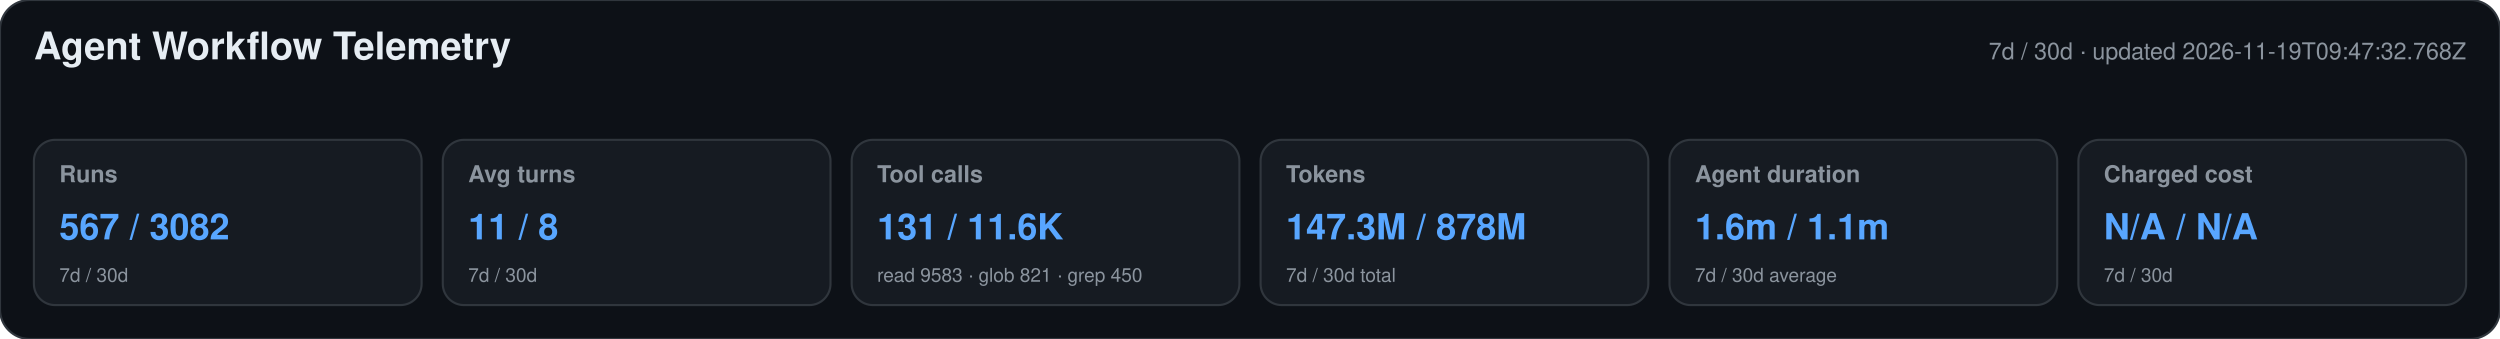
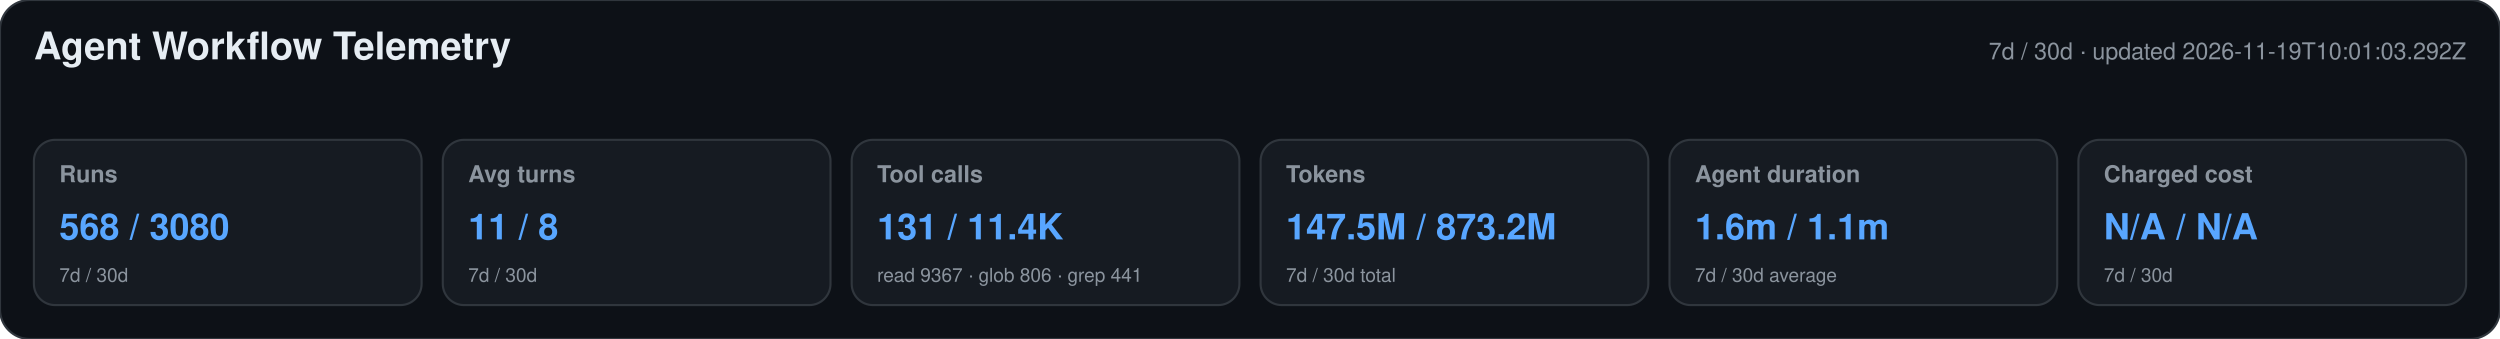
<svg xmlns="http://www.w3.org/2000/svg" width="1180" height="160" viewBox="0 0 1180 160" role="img" aria-labelledby="title desc">
  <style>text{font-family:-apple-system,BlinkMacSystemFont,"Segoe UI",Helvetica,Arial,sans-serif}.heading{font-size:18px;font-weight:650;fill:#e6edf3}.meta,.label,.secondary{fill:#8b949e}.meta,.label{font-size:11px}.label{font-weight:600}.primary{font-size:17px;font-weight:700;fill:#58a6ff}.secondary{font-size:9px}</style>
  <rect width="1180" height="160" rx="14" fill="#0d1117" stroke="#30363d" />
  <text x="16" y="28" class="heading">Agent Workflow Telemetry</text>
-   <text x="1164" y="28" text-anchor="end" class="meta">7d / 30d · updated 2026-11-19T09:47:32.768Z</text>
+   <text x="1164" y="28" text-anchor="end" class="meta">7d / 30d · updated 2026-11-19T10:01:03.292Z</text>
  <g>
    <rect x="16" y="66" width="183" height="78" rx="10" fill="#161b22" stroke="#30363d" />
    <text x="28" y="86" class="label">Runs</text>
-     <text x="28" y="113" class="primary">567 / 3082</text>
+     <text x="28" y="113" class="primary">568 / 3080</text>
    <text x="28" y="133" class="secondary">7d / 30d</text>
  </g>
  <g>
    <rect x="209" y="66" width="183" height="78" rx="10" fill="#161b22" stroke="#30363d" />
    <text x="221" y="86" class="label">Avg turns</text>
    <text x="221" y="113" class="primary">11 / 8</text>
    <text x="221" y="133" class="secondary">7d / 30d</text>
  </g>
  <g>
    <rect x="402" y="66" width="183" height="78" rx="10" fill="#161b22" stroke="#30363d" />
    <text x="414" y="86" class="label">Tool calls</text>
-     <text x="414" y="113" class="primary">131 / 11.6K</text>
-     <text x="414" y="133" class="secondary">read 9583 · glob 821 · grep 450</text>
+     <text x="414" y="113" class="primary">131 / 11.4K</text>
+     <text x="414" y="133" class="secondary">read 9367 · glob 806 · grep 441</text>
  </g>
  <g>
    <rect x="595" y="66" width="183" height="78" rx="10" fill="#161b22" stroke="#30363d" />
    <text x="607" y="86" class="label">Tokens</text>
-     <text x="607" y="113" class="primary">147.3M / 878M</text>
+     <text x="607" y="113" class="primary">147.5M / 873.2M</text>
    <text x="607" y="133" class="secondary">7d / 30d total</text>
  </g>
  <g>
    <rect x="788" y="66" width="183" height="78" rx="10" fill="#161b22" stroke="#30363d" />
    <text x="800" y="86" class="label">Agent duration</text>
    <text x="800" y="113" class="primary">1.6m / 1.1m</text>
    <text x="800" y="133" class="secondary">7d / 30d average</text>
  </g>
  <g>
    <rect x="981" y="66" width="183" height="78" rx="10" fill="#161b22" stroke="#30363d" />
    <text x="993" y="86" class="label">Charged cost</text>
    <text x="993" y="113" class="primary">N/A / N/A</text>
    <text x="993" y="133" class="secondary">7d / 30d</text>
  </g>
</svg>
